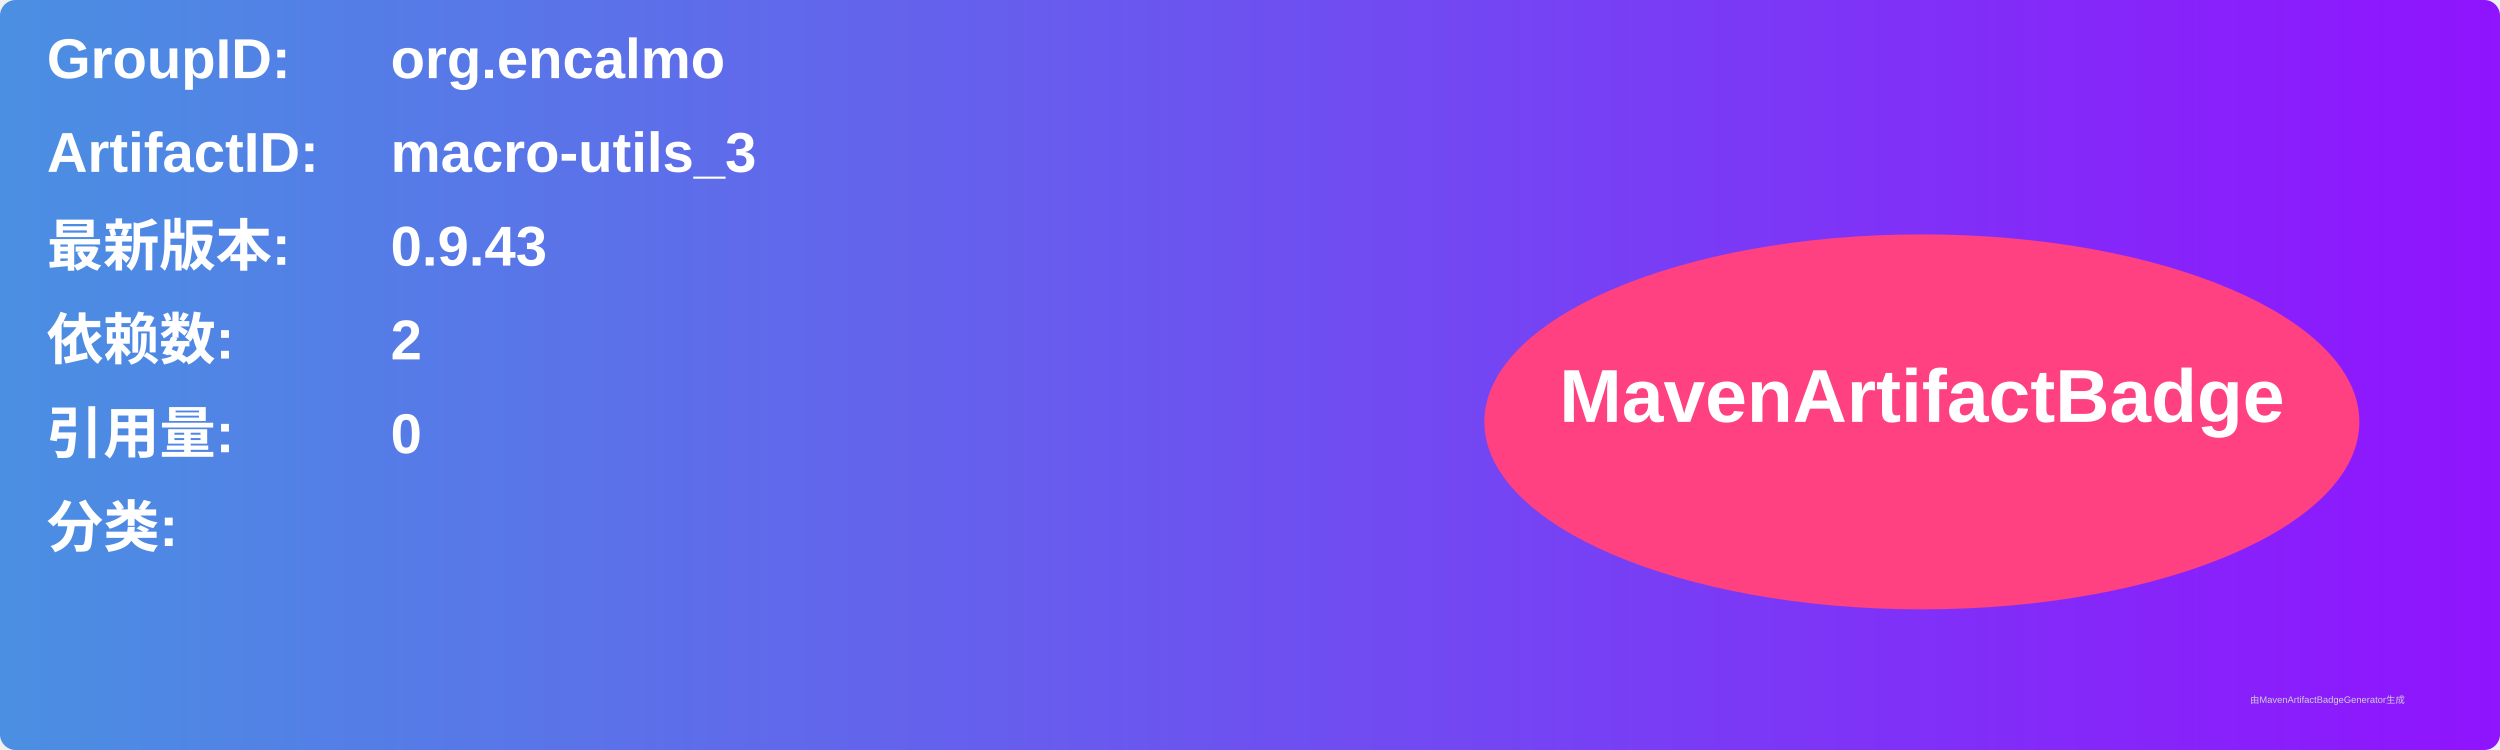
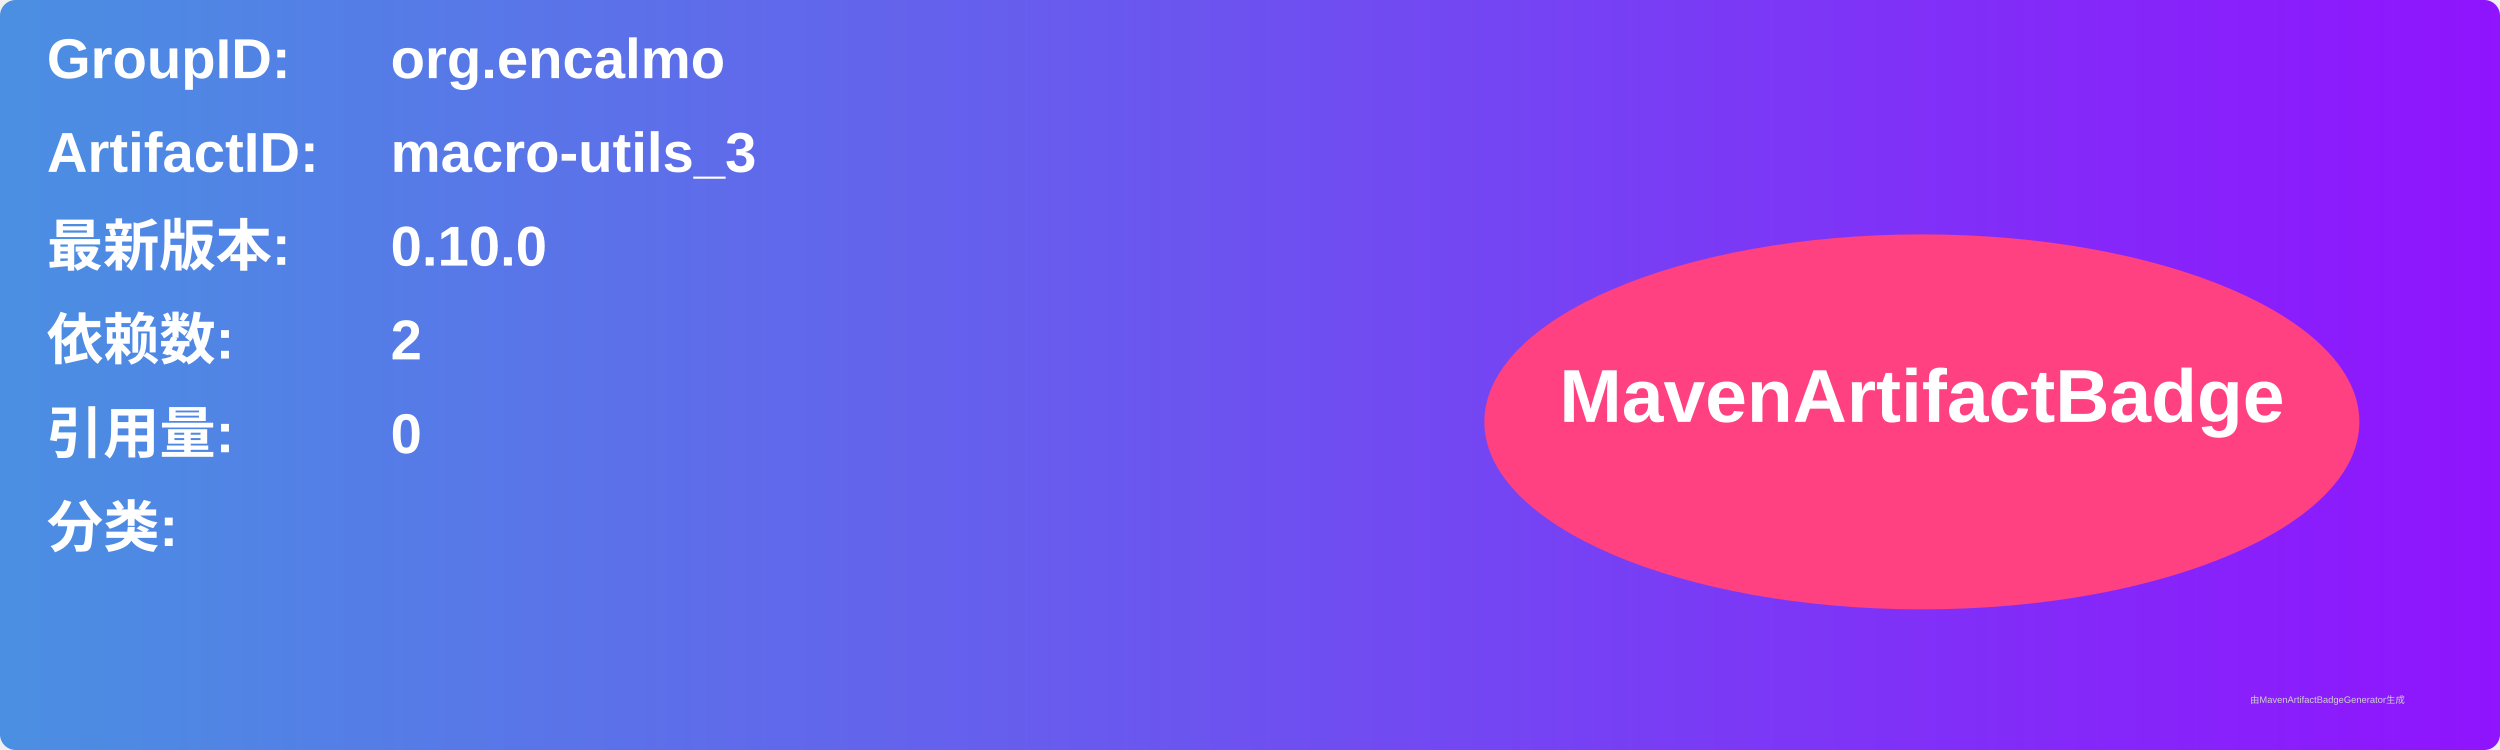
<svg xmlns="http://www.w3.org/2000/svg" width="800" height="240" viewBox="0 0 800 240">
  <linearGradient id="grad" x1="0%" y1="0%" x2="100%" y2="0%">
    <stop offset="0%" stop-color="#4a90e2" />
    <stop offset="100%" stop-color="#9013fe" />
  </linearGradient>
  <rect width="100%" height="100%" rx="5" ry="5" fill="url(#grad)" />
  <g transform="translate(15, 15)">
    <text x="0" y="10" font-family="Arial" font-size="18" fill="white" font-weight="bold" width="260">GroupID:</text>
    <text x="110" y="10" font-family="Arial" font-size="18" fill="white" font-weight="bold" width="460">org.encalmo</text>
    <text x="0" y="40" font-family="Arial" font-size="18" fill="white" font-weight="bold" width="260">ArtifactID:</text>
    <text x="110" y="40" font-family="Arial" font-size="18" fill="white" font-weight="bold" width="460">macro-utils_3</text>
    <text x="0" y="70" font-family="Arial" font-size="18" fill="white" font-weight="bold">最新版本:</text>
    <text x="110" y="70" font-family="Arial" font-size="18" fill="white" font-weight="bold">
-       <tspan font-weight="bold">0.9.43</tspan>
+       <tspan font-weight="bold">0.10.0</tspan>
    </text>
    <text x="0" y="100" font-family="Arial" font-size="18" fill="white" font-weight="bold">依赖数: </text>
    <text x="110" y="100" font-family="Arial" font-size="18" fill="white">
      <tspan font-weight="bold">2</tspan>
    </text>
    <text x="0" y="130" font-family="Arial" font-size="18" fill="white" font-weight="bold">引用量: </text>
    <text x="110" y="130" font-family="Arial" font-size="18" fill="white">
      <tspan font-weight="bold">0</tspan>
    </text>
    <text x="0" y="160" font-family="Arial" font-size="18" fill="white" font-weight="bold">分类:</text>
    <text x="10" y="190" font-family="Arial" font-size="10" fill="white">
      <tspan font-weight="bold" />
    </text>
    <ellipse cx="600" cy="120" rx="140" ry="60" fill="#ff4081" />
    <text x="600" y="120" text-anchor="middle" font-family="Arial" font-size="24" fill="white" font-weight="bold">MavenArtifactBadge</text>
  </g>
  <text x="720" y="225" font-family="Arial" font-size="3" fill="#d0d0d0">由MavenArtifactBadgeGenerator生成</text>
</svg>
